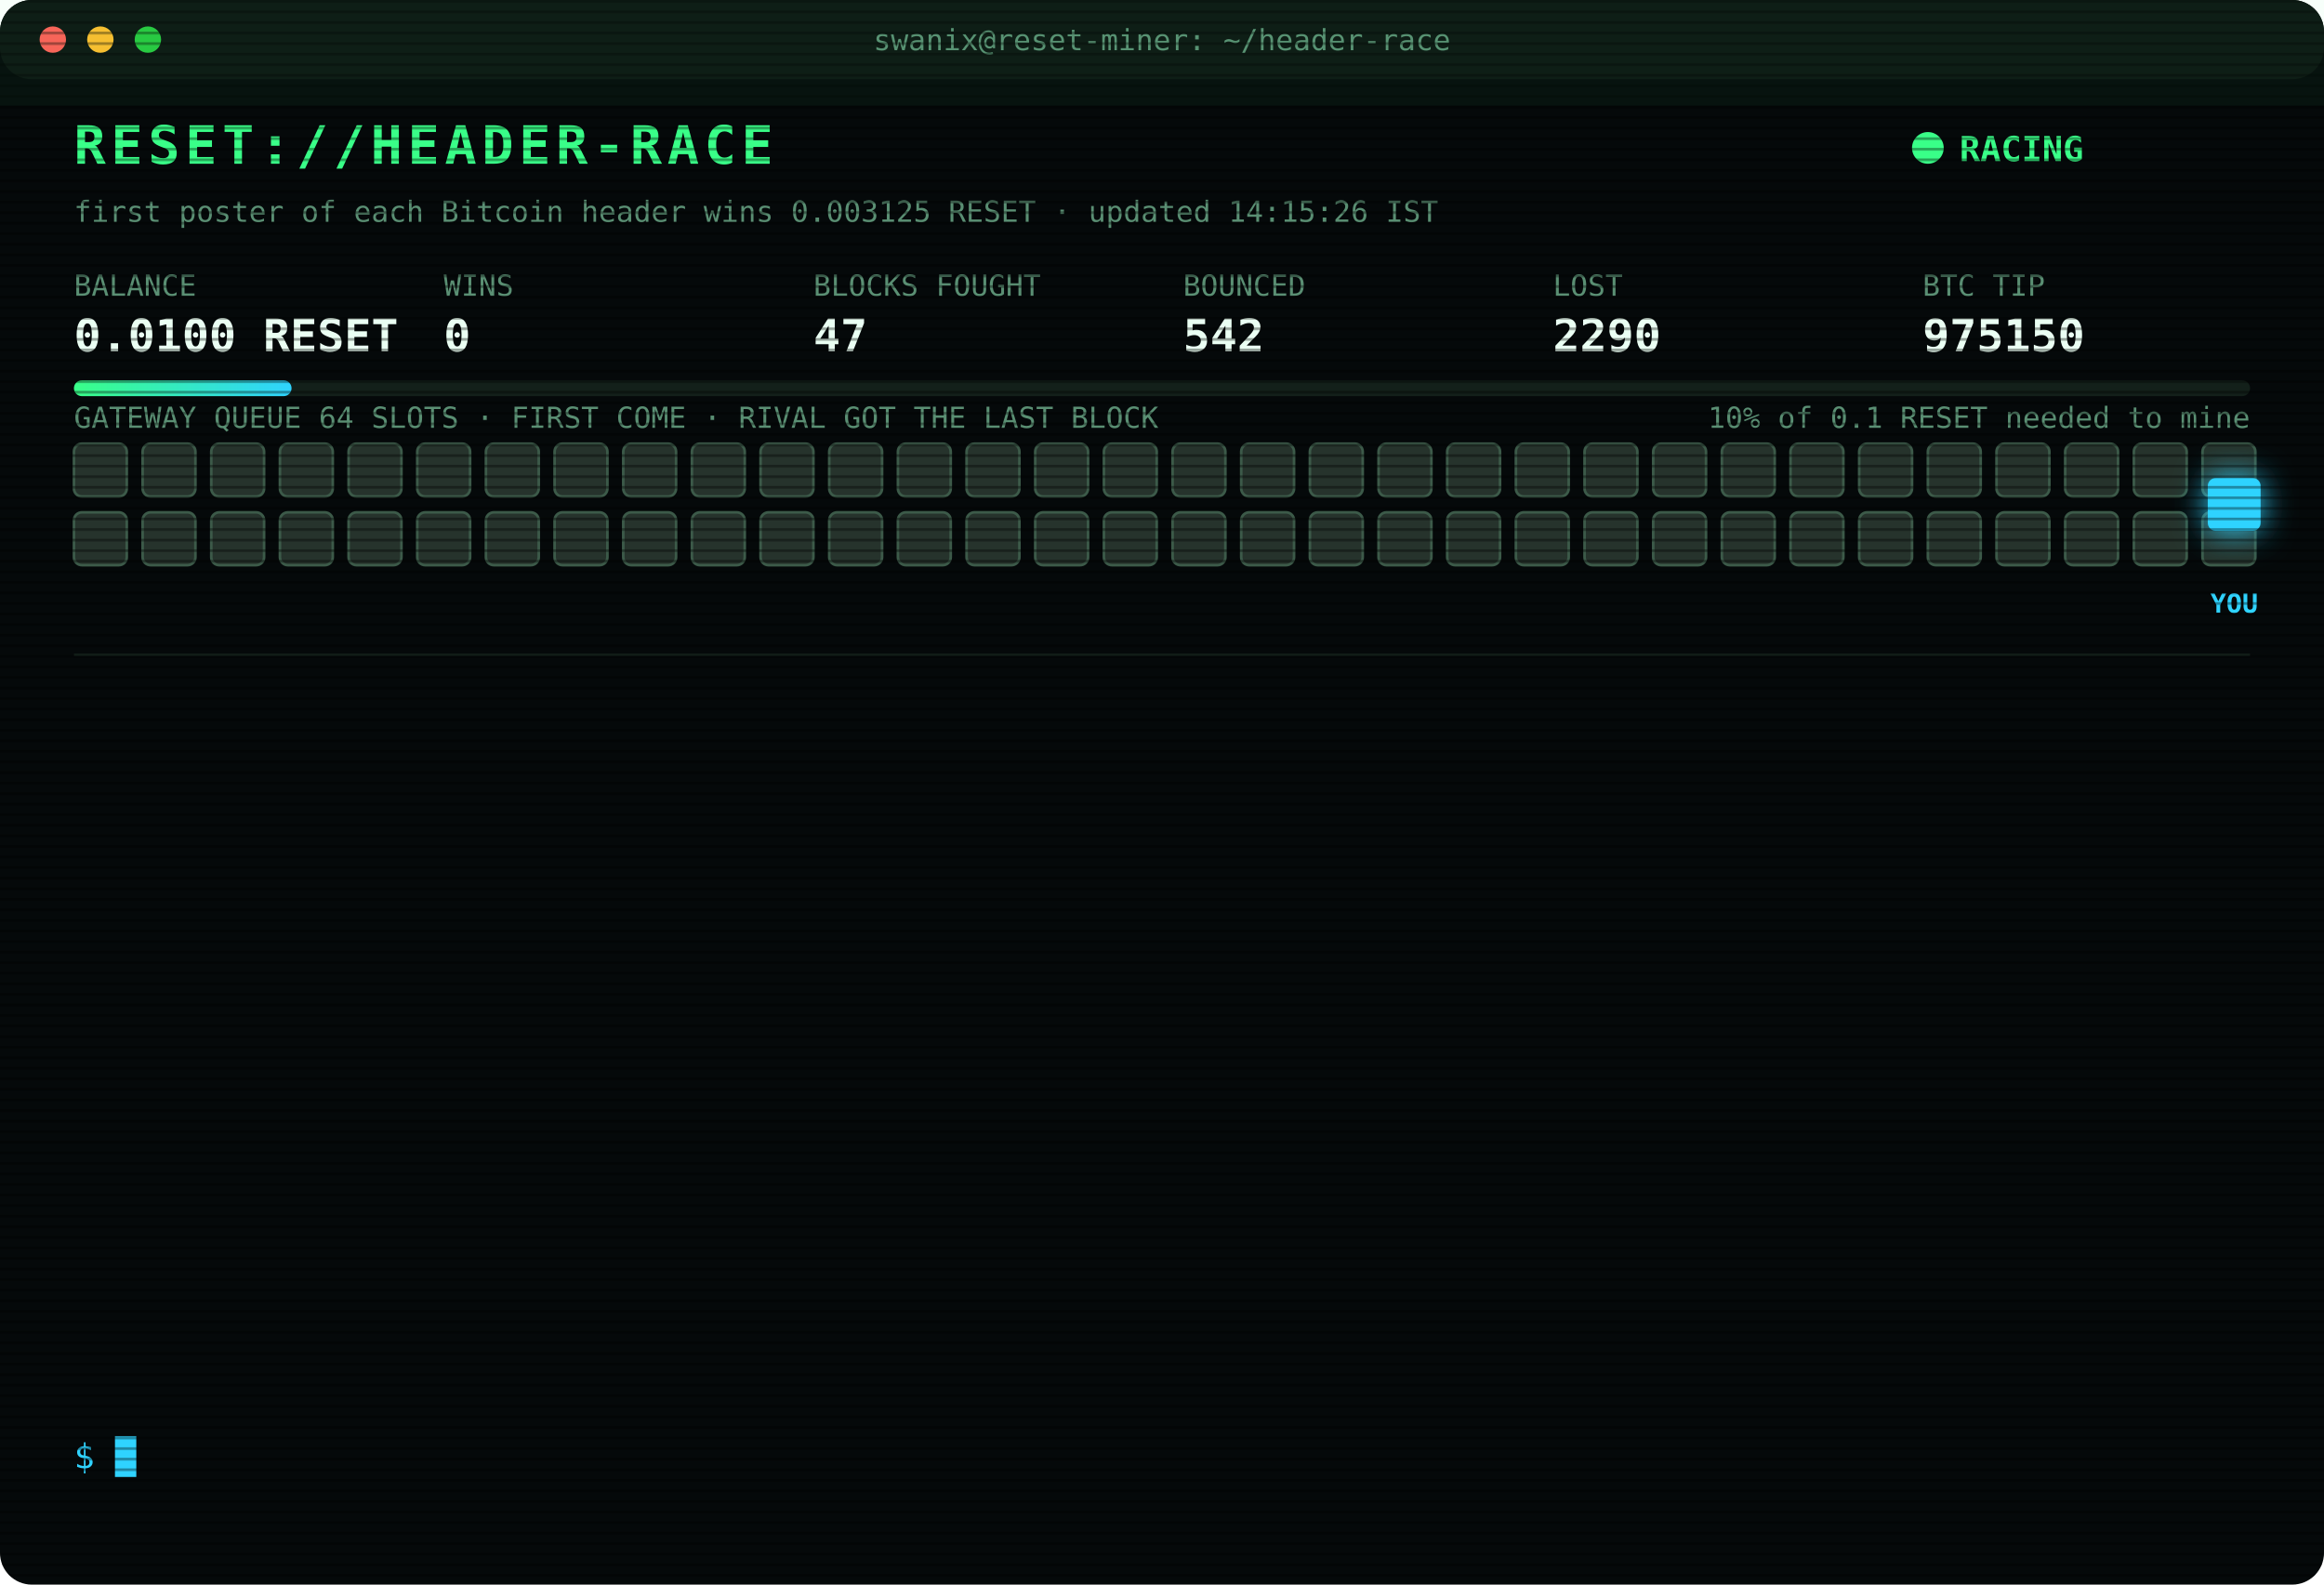
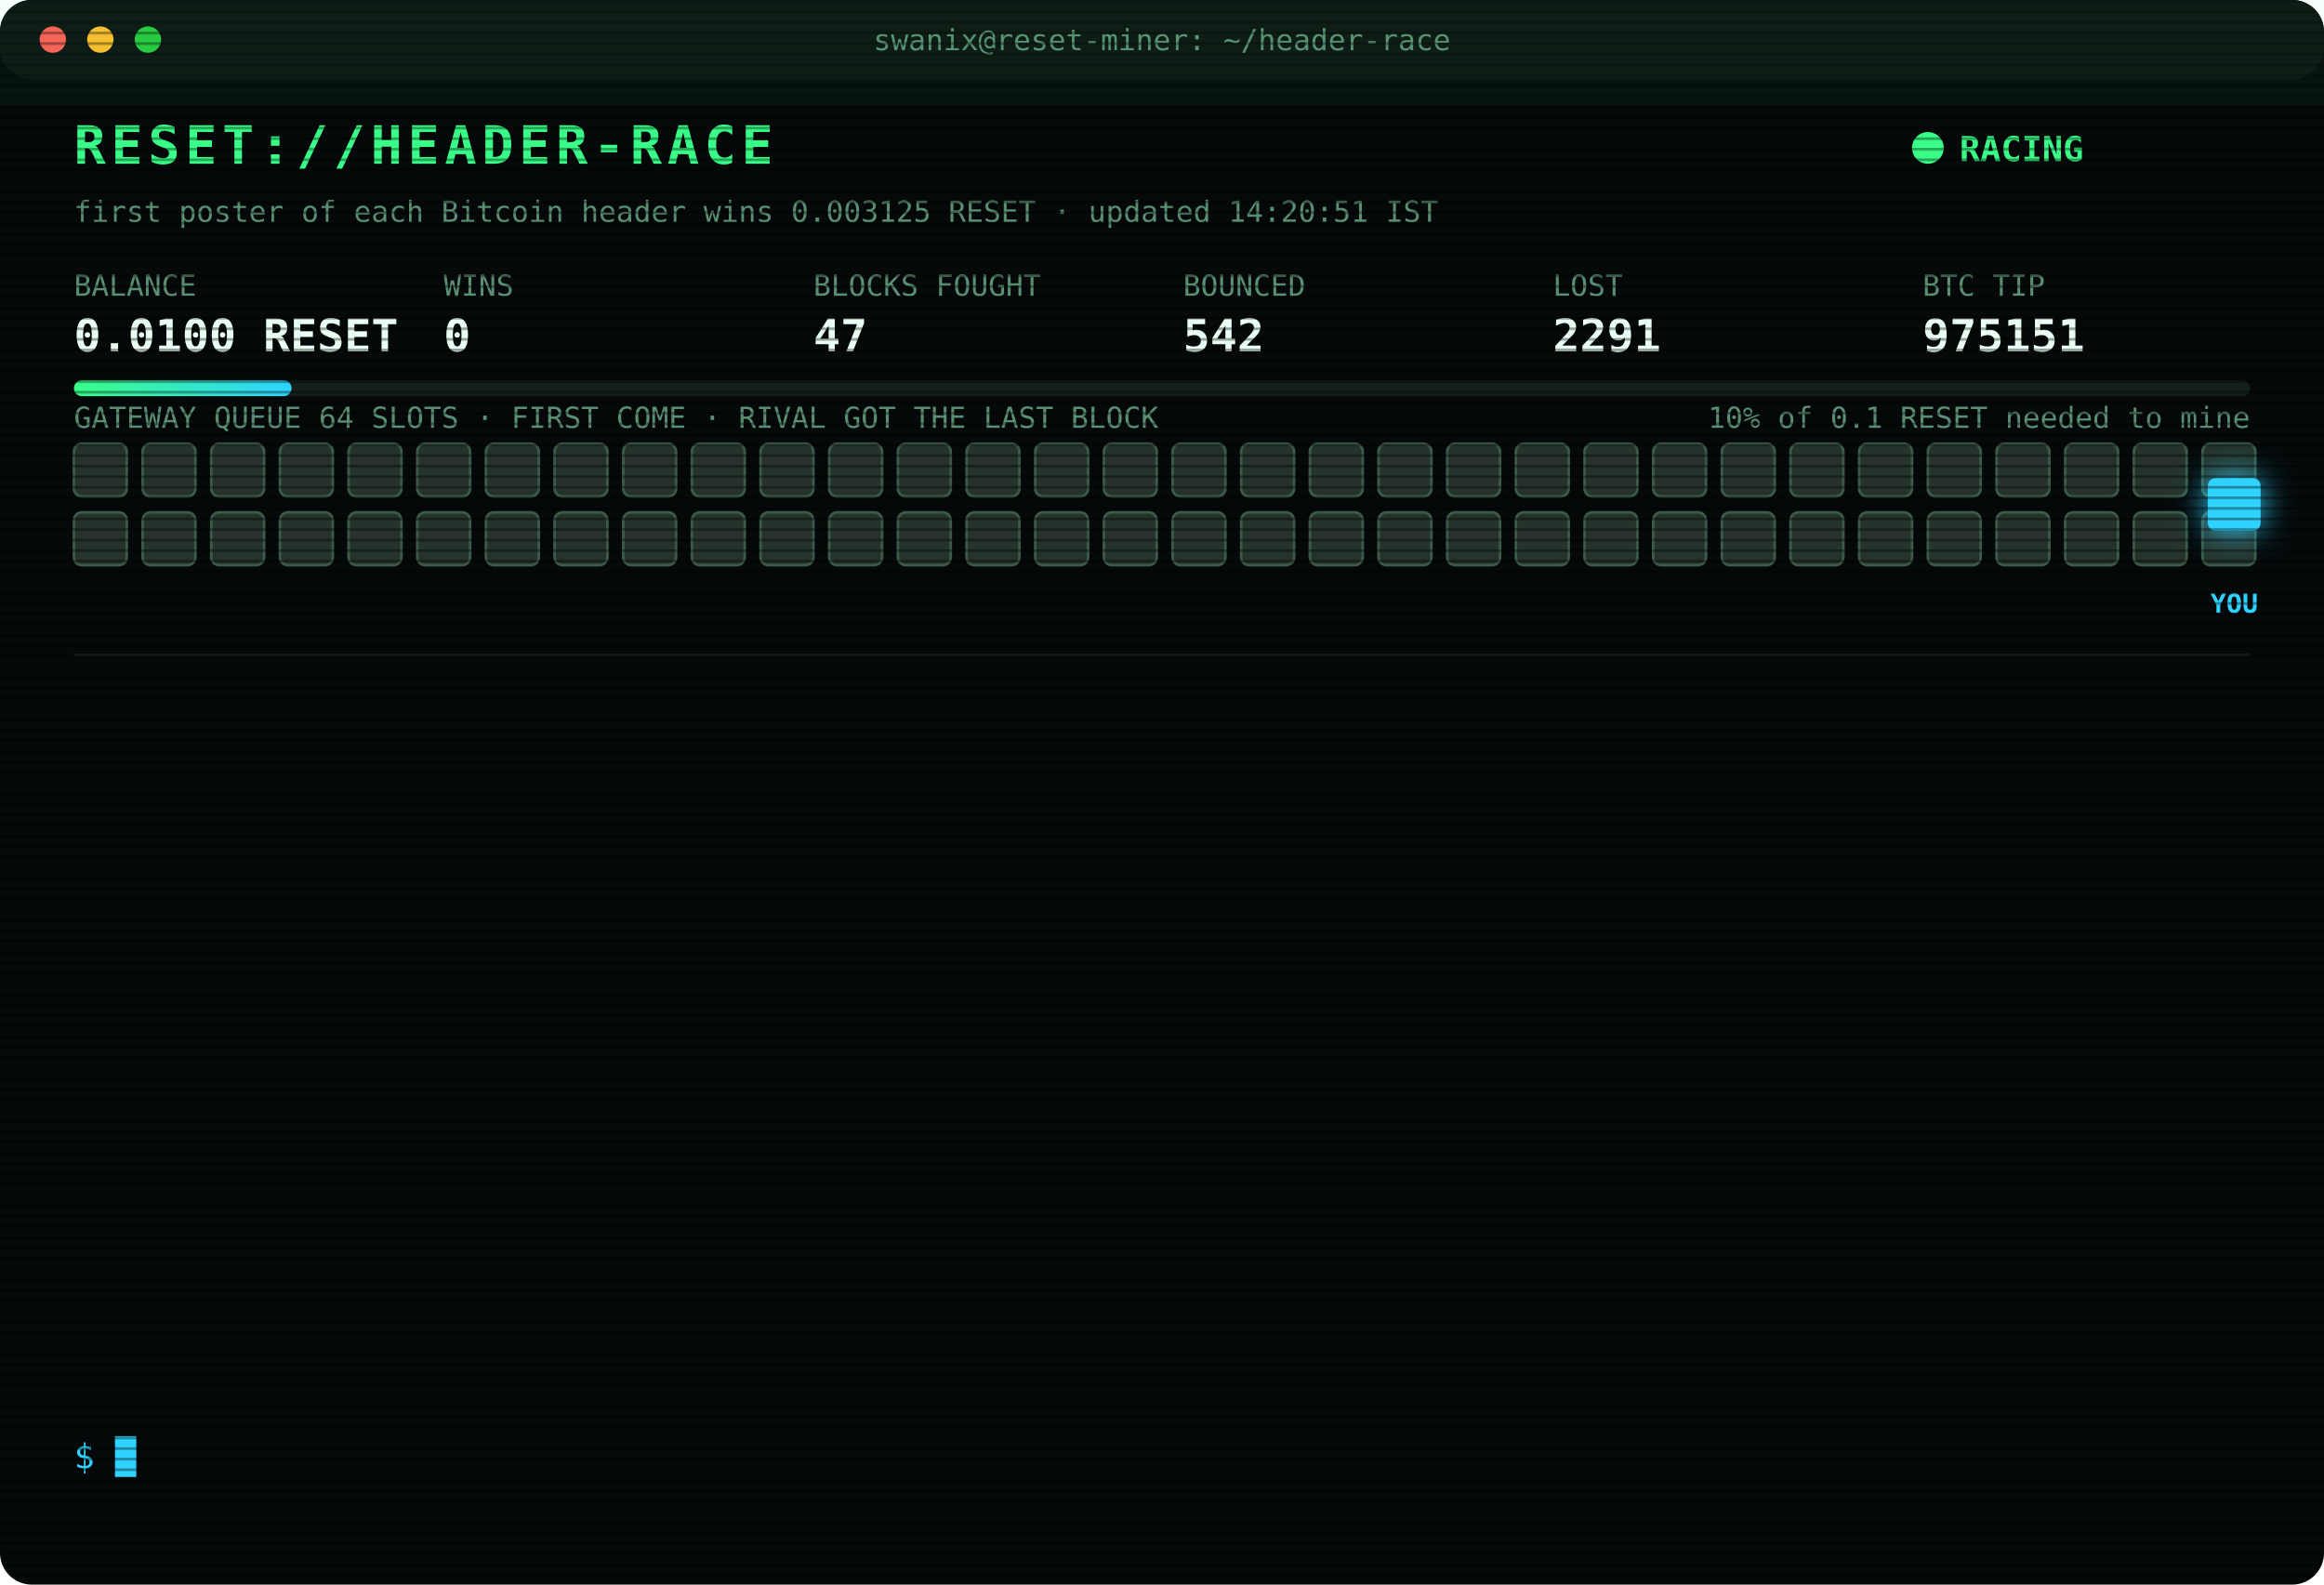
<svg xmlns="http://www.w3.org/2000/svg" width="880" height="600" viewBox="0 0 880 600" font-family="ui-monospace,SFMono-Regular,Menlo,Consolas,monospace">
  <style>
text{font-size:13px;fill:#7CFFB2}
.title{font-size:20px;font-weight:700;fill:#39FF88;letter-spacing:2px;animation:glitch 3s infinite steps(1)}
.sub{fill:#2fd3ff}.k{fill:#5a8f73;font-size:11px}.v{font-size:17px;font-weight:700;fill:#eafff3}
.ts{fill:#3f6b56}.boot{fill:#2fd3ff}.dim{fill:#5a8f73}.bad{fill:#ff4d6d}.warn{fill:#ffd23f}.mag{fill:#ff5cf0}.win{fill:#39FF88;font-weight:700}
.tag{font-size:10px;fill:#2fd3ff;font-weight:700}
.rival{fill:#26332c;stroke:#3c5a49;animation:jam 1.2s infinite alternate}
.idle{fill:#141c18;stroke:#22302a;animation:breathe 4s infinite}
.me{fill:#2fd3ff;filter:drop-shadow(0 0 6px #2fd3ff)}
.hover{animation:nudge 1.1s infinite ease-in-out}.bounce{animation:kick 1.4s infinite}
.ln{opacity:0;animation:in .4s forwards}
.cur{animation:blink 1s infinite steps(1)}
.scan{animation:scan 6s infinite linear}
.led{animation:blink 1.4s infinite}
@keyframes in{from{opacity:0;transform:translateX(-6px)}to{opacity:1;transform:none}}
@keyframes blink{50%{opacity:0}}
@keyframes jam{to{fill:#33463b}}
@keyframes breathe{50%{opacity:.4}}
@keyframes nudge{50%{transform:translateX(-10px)}}
@keyframes kick{0%,100%{transform:none}30%{transform:translateX(-14px)}55%{transform:translateX(10px) translateY(-6px)}}
@keyframes glitch{0%,92%{transform:none}93%{transform:translateX(2px);fill:#ff4d6d}95%{transform:translateX(-2px);fill:#2fd3ff}97%{transform:none}}
@keyframes scan{from{transform:translateY(-40px)}to{transform:translateY(600px)}}
</style>
  <defs>
    <pattern id="sl" width="4" height="4" patternUnits="userSpaceOnUse">
      <rect width="4" height="1" fill="#000" opacity=".35" />
    </pattern>
    <linearGradient id="bar">
      <stop offset="0" stop-color="#39FF88" />
      <stop offset="1" stop-color="#2fd3ff" />
    </linearGradient>
  </defs>
  <rect width="880" height="600" rx="12" fill="#05090a" />
  <rect width="880" height="30" rx="12" fill="#0d1512" />
  <circle cx="20" cy="15" r="5" fill="#ff5f57" />
  <circle cx="38" cy="15" r="5" fill="#febc2e" />
  <circle cx="56" cy="15" r="5" fill="#28c840" />
  <text x="440" y="19" text-anchor="middle" class="k">swanix@reset-miner: ~/header-race</text>
  <text x="28" y="62" class="title">RESET://HEADER-RACE</text>
  <circle class="led" cx="730" cy="56" r="6" fill="#39FF88" />
  <text x="742" y="61" class="win">RACING</text>
-   <text x="28" y="84" class="k">first poster of each Bitcoin header wins 0.003125 RESET · updated 14:15:26 IST</text>
+   <text x="28" y="84" class="k">first poster of each Bitcoin header wins 0.003125 RESET · updated 14:20:51 IST</text>
  <text x="28" y="112" class="k">BALANCE</text>
  <text x="28" y="133" class="v">0.0100 RESET</text>
  <text x="168" y="112" class="k">WINS</text>
  <text x="168" y="133" class="v">0</text>
  <text x="308" y="112" class="k">BLOCKS FOUGHT</text>
  <text x="308" y="133" class="v">47</text>
  <text x="448" y="112" class="k">BOUNCED</text>
  <text x="448" y="133" class="v">542</text>
  <text x="588" y="112" class="k">LOST</text>
-   <text x="588" y="133" class="v">2290</text>
+   <text x="588" y="133" class="v">2291</text>
  <text x="728" y="112" class="k">BTC TIP</text>
-   <text x="728" y="133" class="v">975150</text>
+   <text x="728" y="133" class="v">975151</text>
  <rect x="28" y="144" width="824" height="6" rx="3" fill="#13201a" />
  <rect x="28" y="144" width="82.4" height="6" rx="3" fill="url(#bar)" />
  <text x="852" y="162" text-anchor="end" class="k">10% of 0.1 RESET needed to mine</text>
  <text x="28" y="162" class="k">GATEWAY QUEUE 64 SLOTS · FIRST COME · RIVAL GOT THE LAST BLOCK</text>
  <rect class="rival" x="28" y="168" width="20" height="20" rx="3" style="animation-delay:0.00s" />
  <rect class="rival" x="54" y="168" width="20" height="20" rx="3" style="animation-delay:0.05s" />
  <rect class="rival" x="80" y="168" width="20" height="20" rx="3" style="animation-delay:0.10s" />
  <rect class="rival" x="106" y="168" width="20" height="20" rx="3" style="animation-delay:0.15s" />
  <rect class="rival" x="132" y="168" width="20" height="20" rx="3" style="animation-delay:0.20s" />
  <rect class="rival" x="158" y="168" width="20" height="20" rx="3" style="animation-delay:0.25s" />
  <rect class="rival" x="184" y="168" width="20" height="20" rx="3" style="animation-delay:0.30s" />
  <rect class="rival" x="210" y="168" width="20" height="20" rx="3" style="animation-delay:0.35s" />
  <rect class="rival" x="236" y="168" width="20" height="20" rx="3" style="animation-delay:0.40s" />
  <rect class="rival" x="262" y="168" width="20" height="20" rx="3" style="animation-delay:0.45s" />
  <rect class="rival" x="288" y="168" width="20" height="20" rx="3" style="animation-delay:0.50s" />
  <rect class="rival" x="314" y="168" width="20" height="20" rx="3" style="animation-delay:0.55s" />
  <rect class="rival" x="340" y="168" width="20" height="20" rx="3" style="animation-delay:0.60s" />
  <rect class="rival" x="366" y="168" width="20" height="20" rx="3" style="animation-delay:0.65s" />
  <rect class="rival" x="392" y="168" width="20" height="20" rx="3" style="animation-delay:0.70s" />
  <rect class="rival" x="418" y="168" width="20" height="20" rx="3" style="animation-delay:0.75s" />
  <rect class="rival" x="444" y="168" width="20" height="20" rx="3" style="animation-delay:0.80s" />
  <rect class="rival" x="470" y="168" width="20" height="20" rx="3" style="animation-delay:0.85s" />
  <rect class="rival" x="496" y="168" width="20" height="20" rx="3" style="animation-delay:0.90s" />
  <rect class="rival" x="522" y="168" width="20" height="20" rx="3" style="animation-delay:0.95s" />
  <rect class="rival" x="548" y="168" width="20" height="20" rx="3" style="animation-delay:1.00s" />
  <rect class="rival" x="574" y="168" width="20" height="20" rx="3" style="animation-delay:1.05s" />
  <rect class="rival" x="600" y="168" width="20" height="20" rx="3" style="animation-delay:1.10s" />
  <rect class="rival" x="626" y="168" width="20" height="20" rx="3" style="animation-delay:1.15s" />
  <rect class="rival" x="652" y="168" width="20" height="20" rx="3" style="animation-delay:1.20s" />
  <rect class="rival" x="678" y="168" width="20" height="20" rx="3" style="animation-delay:1.25s" />
  <rect class="rival" x="704" y="168" width="20" height="20" rx="3" style="animation-delay:1.30s" />
  <rect class="rival" x="730" y="168" width="20" height="20" rx="3" style="animation-delay:1.35s" />
  <rect class="rival" x="756" y="168" width="20" height="20" rx="3" style="animation-delay:1.40s" />
  <rect class="rival" x="782" y="168" width="20" height="20" rx="3" style="animation-delay:1.45s" />
  <rect class="rival" x="808" y="168" width="20" height="20" rx="3" style="animation-delay:1.50s" />
  <rect class="rival" x="834" y="168" width="20" height="20" rx="3" style="animation-delay:1.55s" />
  <rect class="rival" x="28" y="194" width="20" height="20" rx="3" style="animation-delay:1.60s" />
  <rect class="rival" x="54" y="194" width="20" height="20" rx="3" style="animation-delay:1.65s" />
  <rect class="rival" x="80" y="194" width="20" height="20" rx="3" style="animation-delay:1.70s" />
  <rect class="rival" x="106" y="194" width="20" height="20" rx="3" style="animation-delay:1.75s" />
  <rect class="rival" x="132" y="194" width="20" height="20" rx="3" style="animation-delay:1.80s" />
  <rect class="rival" x="158" y="194" width="20" height="20" rx="3" style="animation-delay:1.85s" />
  <rect class="rival" x="184" y="194" width="20" height="20" rx="3" style="animation-delay:1.90s" />
  <rect class="rival" x="210" y="194" width="20" height="20" rx="3" style="animation-delay:1.95s" />
  <rect class="rival" x="236" y="194" width="20" height="20" rx="3" style="animation-delay:2.00s" />
  <rect class="rival" x="262" y="194" width="20" height="20" rx="3" style="animation-delay:2.05s" />
  <rect class="rival" x="288" y="194" width="20" height="20" rx="3" style="animation-delay:2.10s" />
  <rect class="rival" x="314" y="194" width="20" height="20" rx="3" style="animation-delay:2.15s" />
  <rect class="rival" x="340" y="194" width="20" height="20" rx="3" style="animation-delay:2.20s" />
  <rect class="rival" x="366" y="194" width="20" height="20" rx="3" style="animation-delay:2.25s" />
  <rect class="rival" x="392" y="194" width="20" height="20" rx="3" style="animation-delay:2.30s" />
  <rect class="rival" x="418" y="194" width="20" height="20" rx="3" style="animation-delay:2.35s" />
  <rect class="rival" x="444" y="194" width="20" height="20" rx="3" style="animation-delay:2.40s" />
  <rect class="rival" x="470" y="194" width="20" height="20" rx="3" style="animation-delay:2.45s" />
  <rect class="rival" x="496" y="194" width="20" height="20" rx="3" style="animation-delay:2.50s" />
  <rect class="rival" x="522" y="194" width="20" height="20" rx="3" style="animation-delay:2.55s" />
  <rect class="rival" x="548" y="194" width="20" height="20" rx="3" style="animation-delay:2.60s" />
  <rect class="rival" x="574" y="194" width="20" height="20" rx="3" style="animation-delay:2.65s" />
  <rect class="rival" x="600" y="194" width="20" height="20" rx="3" style="animation-delay:2.70s" />
  <rect class="rival" x="626" y="194" width="20" height="20" rx="3" style="animation-delay:2.75s" />
  <rect class="rival" x="652" y="194" width="20" height="20" rx="3" style="animation-delay:2.80s" />
  <rect class="rival" x="678" y="194" width="20" height="20" rx="3" style="animation-delay:2.85s" />
  <rect class="rival" x="704" y="194" width="20" height="20" rx="3" style="animation-delay:2.90s" />
  <rect class="rival" x="730" y="194" width="20" height="20" rx="3" style="animation-delay:2.95s" />
  <rect class="rival" x="756" y="194" width="20" height="20" rx="3" style="animation-delay:3.00s" />
  <rect class="rival" x="782" y="194" width="20" height="20" rx="3" style="animation-delay:3.05s" />
  <rect class="rival" x="808" y="194" width="20" height="20" rx="3" style="animation-delay:3.10s" />
  <rect class="rival" x="834" y="194" width="20" height="20" rx="3" style="animation-delay:3.15s" />
  <g class="hover">
    <rect class="me" x="836" y="181" width="20" height="20" rx="3" />
    <text class="tag" x="846" y="232" text-anchor="middle">YOU</text>
  </g>
  <line x1="28" x2="852" y1="248" y2="248" stroke="#13201a" />
  <g class="ln" style="animation-delay:0.40s">
-     <text x="28" y="270" class="ts">11:01:28</text>
-     <text x="104" y="270" class="bad">[LOST] #975138 taken by a rival miner</text>
+     <text x="28" y="270" class="ts">11:18:56</text>
+     <text x="104" y="270" class="bad">[LOST] #975139 taken by a rival miner</text>
  </g>
  <g class="ln" style="animation-delay:0.65s">
-     <text x="28" y="292" class="ts">11:18:56</text>
-     <text x="104" y="292" class="bad">[LOST] #975139 taken by a rival miner</text>
+     <text x="28" y="292" class="ts">12:14:00</text>
+     <text x="104" y="292" class="bad">[LOST] #975140 taken by a rival miner</text>
  </g>
  <g class="ln" style="animation-delay:0.90s">
-     <text x="28" y="314" class="ts">12:14:00</text>
-     <text x="104" y="314" class="bad">[LOST] #975140 taken by a rival miner</text>
+     <text x="28" y="314" class="ts">12:17:49</text>
+     <text x="104" y="314" class="bad">[LOST] #975141 taken by a rival miner</text>
  </g>
  <g class="ln" style="animation-delay:1.15s">
-     <text x="28" y="336" class="ts">12:17:49</text>
-     <text x="104" y="336" class="bad">[LOST] #975141 taken by a rival miner</text>
+     <text x="28" y="336" class="ts">12:32:18</text>
+     <text x="104" y="336" class="bad">[LOST] #975142 taken by a rival miner</text>
  </g>
  <g class="ln" style="animation-delay:1.40s">
-     <text x="28" y="358" class="ts">12:32:18</text>
-     <text x="104" y="358" class="bad">[LOST] #975142 taken by a rival miner</text>
+     <text x="28" y="358" class="ts">12:38:56</text>
+     <text x="104" y="358" class="bad">[LOST] #975143 taken by a rival miner</text>
  </g>
  <g class="ln" style="animation-delay:1.65s">
-     <text x="28" y="380" class="ts">12:38:56</text>
-     <text x="104" y="380" class="bad">[LOST] #975143 taken by a rival miner</text>
+     <text x="28" y="380" class="ts">12:43:15</text>
+     <text x="104" y="380" class="bad">[LOST] #975144 taken by a rival miner</text>
  </g>
  <g class="ln" style="animation-delay:1.90s">
-     <text x="28" y="402" class="ts">12:43:15</text>
-     <text x="104" y="402" class="bad">[LOST] #975144 taken by a rival miner</text>
+     <text x="28" y="402" class="ts">13:00:06</text>
+     <text x="104" y="402" class="bad">[LOST] #975145 taken by a rival miner</text>
  </g>
  <g class="ln" style="animation-delay:2.15s">
-     <text x="28" y="424" class="ts">13:00:06</text>
-     <text x="104" y="424" class="bad">[LOST] #975145 taken by a rival miner</text>
+     <text x="28" y="424" class="ts">13:31:16</text>
+     <text x="104" y="424" class="bad">[LOST] #975146 taken by a rival miner</text>
  </g>
  <g class="ln" style="animation-delay:2.40s">
-     <text x="28" y="446" class="ts">13:31:16</text>
-     <text x="104" y="446" class="bad">[LOST] #975146 taken by a rival miner</text>
+     <text x="28" y="446" class="ts">13:34:27</text>
+     <text x="104" y="446" class="bad">[LOST] #975147 taken by a rival miner</text>
  </g>
  <g class="ln" style="animation-delay:2.65s">
-     <text x="28" y="468" class="ts">13:34:27</text>
-     <text x="104" y="468" class="bad">[LOST] #975147 taken by a rival miner</text>
+     <text x="28" y="468" class="ts">13:43:12</text>
+     <text x="104" y="468" class="bad">[LOST] #975148 taken by a rival miner</text>
  </g>
  <g class="ln" style="animation-delay:2.90s">
-     <text x="28" y="490" class="ts">13:43:12</text>
-     <text x="104" y="490" class="bad">[LOST] #975148 taken by a rival miner</text>
+     <text x="28" y="490" class="ts">14:00:21</text>
+     <text x="104" y="490" class="bad">[LOST] #975149 taken by a rival miner</text>
  </g>
  <g class="ln" style="animation-delay:3.15s">
-     <text x="28" y="512" class="ts">14:00:21</text>
-     <text x="104" y="512" class="bad">[LOST] #975149 taken by a rival miner</text>
+     <text x="28" y="512" class="ts">14:11:21</text>
+     <text x="104" y="512" class="bad">[LOST] #975150 taken by a rival miner</text>
  </g>
  <g class="ln" style="animation-delay:3.40s">
-     <text x="28" y="534" class="ts">14:11:21</text>
-     <text x="104" y="534" class="bad">[LOST] #975150 taken by a rival miner</text>
+     <text x="28" y="534" class="ts">14:20:51</text>
+     <text x="104" y="534" class="bad">[LOST] #975151 taken by a rival miner</text>
  </g>
  <text x="28" y="556" class="sub">$ <tspan class="cur">█</tspan>
  </text>
  <rect width="880" height="600" rx="12" fill="url(#sl)" pointer-events="none" />
  <rect class="scan" width="880" height="40" fill="#39FF88" opacity=".04" />
</svg>
